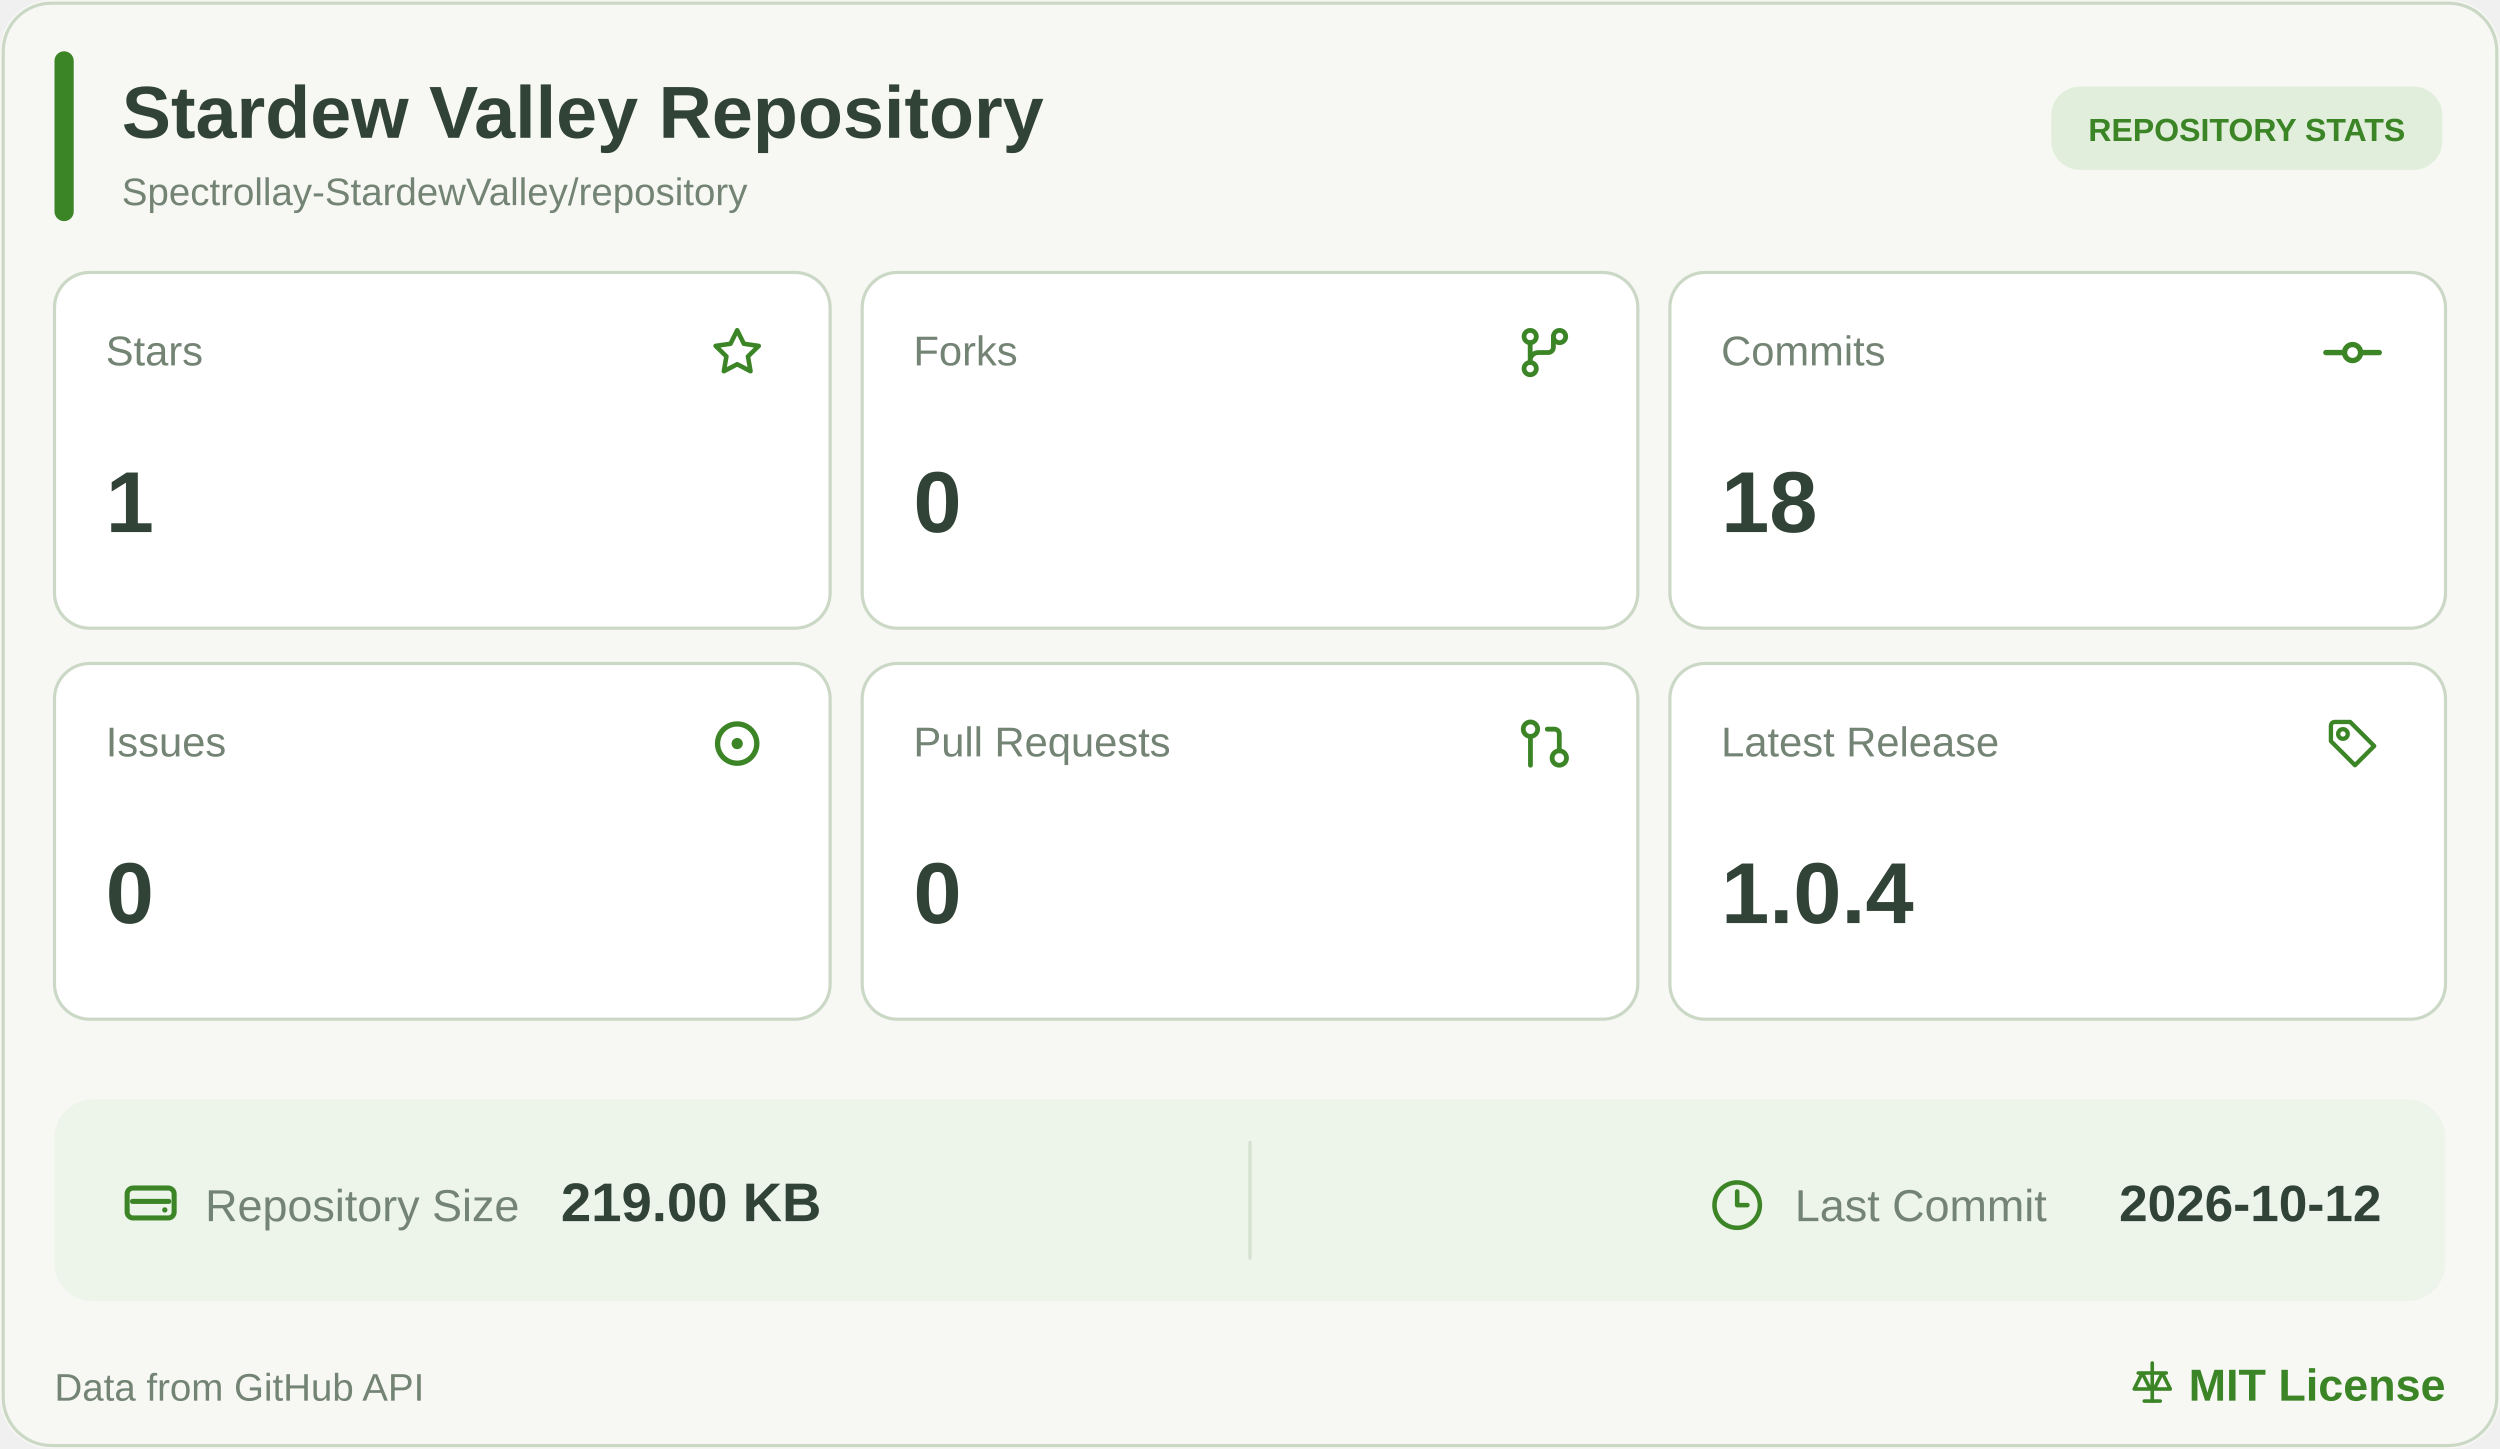
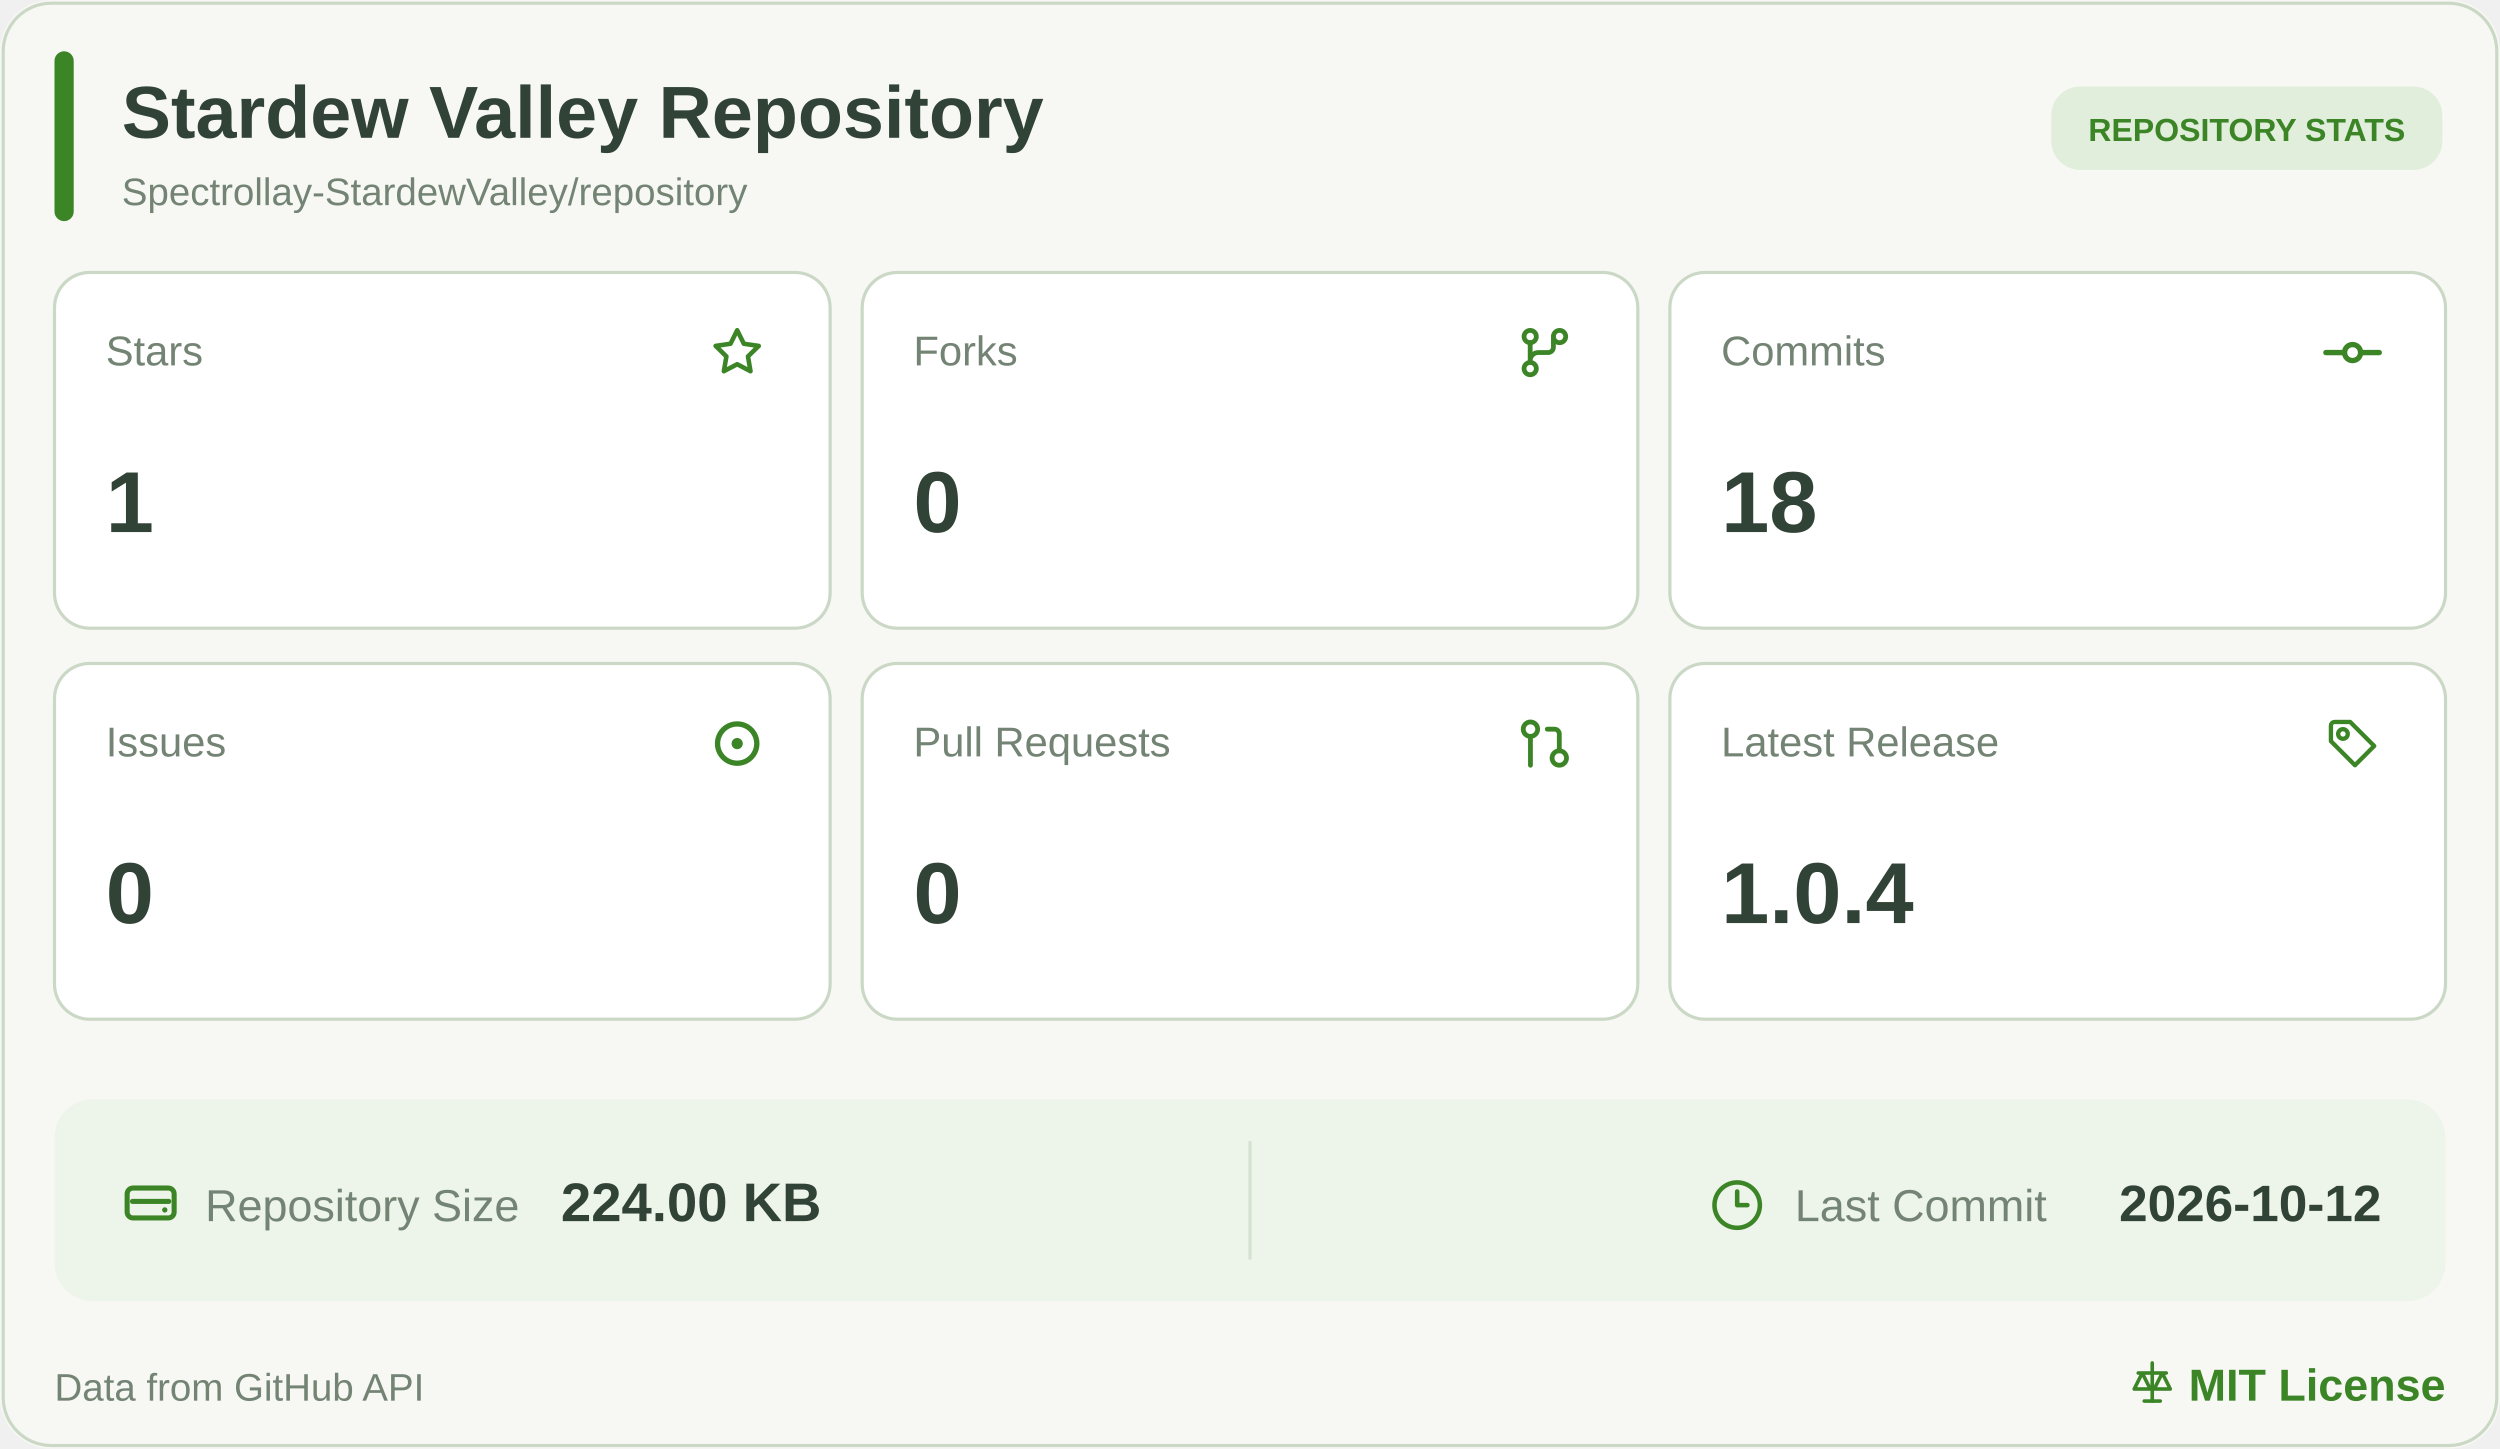
<svg xmlns="http://www.w3.org/2000/svg" width="780" height="452" viewBox="0 0 780 452" role="img" aria-label="Stardew Valley Repository statistics">
  <rect width="780" height="452" rx="16" fill="#F7F8F4" />
  <rect x="1" y="1" width="778" height="450" rx="15" fill="none" stroke="#CBD8C6" />
  <rect x="17" y="16" width="6" height="53" rx="3" fill="#3C8527" />
  <a href="https://github.com/Spectrollay-StardewValley/repository" target="_blank" style="cursor: pointer">
    <text x="38" y="43" font-size="23" font-weight="700" fill="#314336" font-family="Segoe UI, Arial, sans-serif">Stardew Valley Repository</text>
    <text x="38" y="64" font-size="12" fill="#748474" font-family="Segoe UI, Arial, sans-serif">Spectrollay-StardewValley/repository</text>
  </a>
  <rect x="640" y="27" width="122" height="26" rx="9" fill="#E1EEDB" />
  <text x="701" y="44" text-anchor="middle" font-size="10" font-weight="700" fill="#3C8527" font-family="Segoe UI, Arial, sans-serif">REPOSITORY STATS</text>
  <a href="https://github.com/Spectrollay-StardewValley/repository/stargazers" target="_blank" style="cursor: pointer">
    <rect x="17" y="85" width="242" height="111" rx="11" fill="#FFFFFF" stroke="#CBD8C6" />
    <text x="33" y="114" font-size="13" fill="#748474" font-family="Segoe UI, Arial, sans-serif">Stars</text>
    <svg x="220.5" y="100.5" width="19" height="19" viewBox="0 0 24 24" color="#3C8527" fill="none" stroke="currentColor" stroke-width="1.8" stroke-linecap="round" stroke-linejoin="round">
      <path d="M12 3.2L14.63 8.53L20.5 9.38L16.25 13.52L17.25 19.35L12 16.6L6.75 19.35L7.75 13.52L3.5 9.38L9.37 8.53Z" />
    </svg>
    <text x="33" y="166" font-size="27" font-weight="700" fill="#314336" font-family="Segoe UI, Arial, sans-serif">1</text>
  </a>
  <a href="https://github.com/Spectrollay-StardewValley/repository/forks" target="_blank" style="cursor: pointer">
    <rect x="269" y="85" width="242" height="111" rx="11" fill="#FFFFFF" stroke="#CBD8C6" />
    <text x="285" y="114" font-size="13" fill="#748474" font-family="Segoe UI, Arial, sans-serif">Forks</text>
    <svg x="472.0" y="100.0" width="20" height="20" viewBox="0 0 24 24" color="#3C8527" fill="none" stroke="currentColor" stroke-width="1.8" stroke-linecap="round" stroke-linejoin="round">
      <circle cx="6.5" cy="6" r="2.3" />
      <circle cx="17.5" cy="6" r="2.3" />
      <circle cx="6.5" cy="18" r="2.3" />
      <path d="M6.5 8.3V15.7M15.2 6v4a2 2 0 0 1-2 2H9.5a3 3 0 0 0-3 3" />
    </svg>
    <text x="285" y="166" font-size="27" font-weight="700" fill="#314336" font-family="Segoe UI, Arial, sans-serif">0</text>
  </a>
  <a href="https://github.com/Spectrollay-StardewValley/repository/commits/main" target="_blank" style="cursor: pointer">
    <rect x="521" y="85" width="242" height="111" rx="11" fill="#FFFFFF" stroke="#CBD8C6" />
    <text x="537" y="114" font-size="13" fill="#748474" font-family="Segoe UI, Arial, sans-serif">Commits</text>
    <svg x="724.0" y="100.0" width="20" height="20" viewBox="0 0 24 24" color="#3C8527" fill="none" stroke="currentColor" stroke-width="2" stroke-linecap="round" stroke-linejoin="round">
      <circle cx="12" cy="12" r="3" />
      <line x1="2" x2="8.7" y1="12" y2="12" />
      <line x1="15.3" x2="22" y1="12" y2="12" />
    </svg>
    <text x="537" y="166" font-size="27" font-weight="700" fill="#314336" font-family="Segoe UI, Arial, sans-serif">18</text>
  </a>
  <a href="https://github.com/Spectrollay-StardewValley/repository/issues?q=is%3Aissue" target="_blank" style="cursor: pointer">
    <rect x="17" y="207" width="242" height="111" rx="11" fill="#FFFFFF" stroke="#CBD8C6" />
    <text x="33" y="236" font-size="13" fill="#748474" font-family="Segoe UI, Arial, sans-serif">Issues</text>
    <svg x="219.5" y="221.5" width="21" height="21" viewBox="0 0 24 24" color="#3C8527" fill="none" stroke="currentColor" stroke-width="1.9" stroke-linecap="round" stroke-linejoin="round">
      <circle cx="12" cy="12" r="7" />
      <circle cx="12" cy="12" r="2" fill="currentColor" stroke="none" />
    </svg>
    <text x="33" y="288" font-size="27" font-weight="700" fill="#314336" font-family="Segoe UI, Arial, sans-serif">0</text>
  </a>
  <a href="https://github.com/Spectrollay-StardewValley/repository/pulls?q=is%3Apr" target="_blank" style="cursor: pointer">
    <rect x="269" y="207" width="242" height="111" rx="11" fill="#FFFFFF" stroke="#CBD8C6" />
    <text x="285" y="236" font-size="13" fill="#748474" font-family="Segoe UI, Arial, sans-serif">Pull Requests</text>
    <svg x="473.0" y="223.0" width="18" height="18" viewBox="0 0 24 24" color="#3C8527" fill="none" stroke="currentColor" stroke-width="2" stroke-linecap="round" stroke-linejoin="round">
      <circle cx="18" cy="18" r="3" />
      <circle cx="6" cy="6" r="3" />
      <path d="M13 6h3a2 2 0 0 1 2 2v7" />
      <line x1="6" x2="6" y1="9" y2="21" />
    </svg>
    <text x="285" y="288" font-size="27" font-weight="700" fill="#314336" font-family="Segoe UI, Arial, sans-serif">0</text>
  </a>
  <a href="https://github.com/Spectrollay-StardewValley/repository/releases" target="_blank" style="cursor: pointer">
    <rect x="521" y="207" width="242" height="111" rx="11" fill="#FFFFFF" stroke="#CBD8C6" />
    <text x="537" y="236" font-size="13" fill="#748474" font-family="Segoe UI, Arial, sans-serif">Latest Release</text>
    <svg x="725.0" y="223.0" width="18" height="18" viewBox="0 0 24 24" color="#3C8527" fill="none" stroke="currentColor" stroke-width="1.8" stroke-linecap="round" stroke-linejoin="round">
      <path d="M3 4.5A1.5 1.5 0 0 1 4.5 3H11l10 10-8 8-10-10Z" />
      <circle cx="8" cy="8" r="2" />
    </svg>
    <text x="537" y="288" font-size="27" font-weight="700" fill="#314336" font-family="Segoe UI, Arial, sans-serif">1.0.4</text>
  </a>
  <rect x="17" y="343" width="746" height="63" rx="12" fill="#EDF4E9" />
  <path d="M390 356v37" stroke="#D6E2D1" stroke-width="1" />
  <a href="https://github.com/Spectrollay-StardewValley/repository" target="_blank" style="cursor: pointer">
    <svg x="37.0" y="365.5" width="20" height="20" viewBox="0 0 24 24" color="#3C8527" fill="none" stroke="currentColor" stroke-width="1.9" stroke-linecap="round" stroke-linejoin="round">
      <rect x="3.2" y="6.2" width="17.6" height="11.2" rx="2.2" />
      <path d="M5.2 11.2h13.6" />
      <circle cx="17.3" cy="14.4" r="1" fill="currentColor" stroke="none" />
    </svg>
    <text x="64" y="381" font-size="14" fill="#748474" font-family="Segoe UI, Arial, sans-serif">Repository Size</text>
-     <text x="175" y="381" font-size="17" font-weight="700" fill="#314336" font-family="Segoe UI, Arial, sans-serif">219.00 KB</text>
+     <text x="175" y="381" font-size="17" font-weight="700" fill="#314336" font-family="Segoe UI, Arial, sans-serif">224.00 KB</text>
  </a>
  <a href="https://github.com/Spectrollay-StardewValley/repository/commits/main" target="_blank" style="cursor: pointer">
    <svg x="533.5" y="367.5" width="17" height="17" viewBox="0 0 24 24" color="#3C8527" fill="none" stroke="currentColor" stroke-width="2" stroke-linecap="round" stroke-linejoin="round">
      <circle cx="12" cy="12" r="10" />
      <polyline points="12 6 12 12 16.5 12" />
    </svg>
    <text x="560" y="381" font-size="14" fill="#748474" font-family="Segoe UI, Arial, sans-serif">Last Commit</text>
    <text x="743" y="381" text-anchor="end" font-size="16" font-weight="700" fill="#314336" font-family="Segoe UI, Arial, sans-serif">2026-10-12</text>
  </a>
  <text x="17" y="437" font-size="12" fill="#748474" font-family="Segoe UI, Arial, sans-serif">Data from GitHub API</text>
  <a href="https://github.com/Spectrollay-StardewValley/repository/blob/main/LICENSE" target="_blank" style="cursor: pointer">
    <svg x="664.0" y="424.0" width="15" height="15" viewBox="0 0 24 24" color="#3C8527" fill="none" stroke="currentColor" stroke-width="1.8" stroke-linecap="round" stroke-linejoin="round">
      <path d="M12 2v19M5 7h14M7 7l-4 8h8L7 7ZM17 7l-4 8h8l-4-8Z" />
      <path d="M8 21h8" />
    </svg>
    <text x="763" y="437" text-anchor="end" font-size="14" font-weight="700" fill="#3C8527" font-family="Segoe UI, Arial, sans-serif">MIT License</text>
  </a>
</svg>
